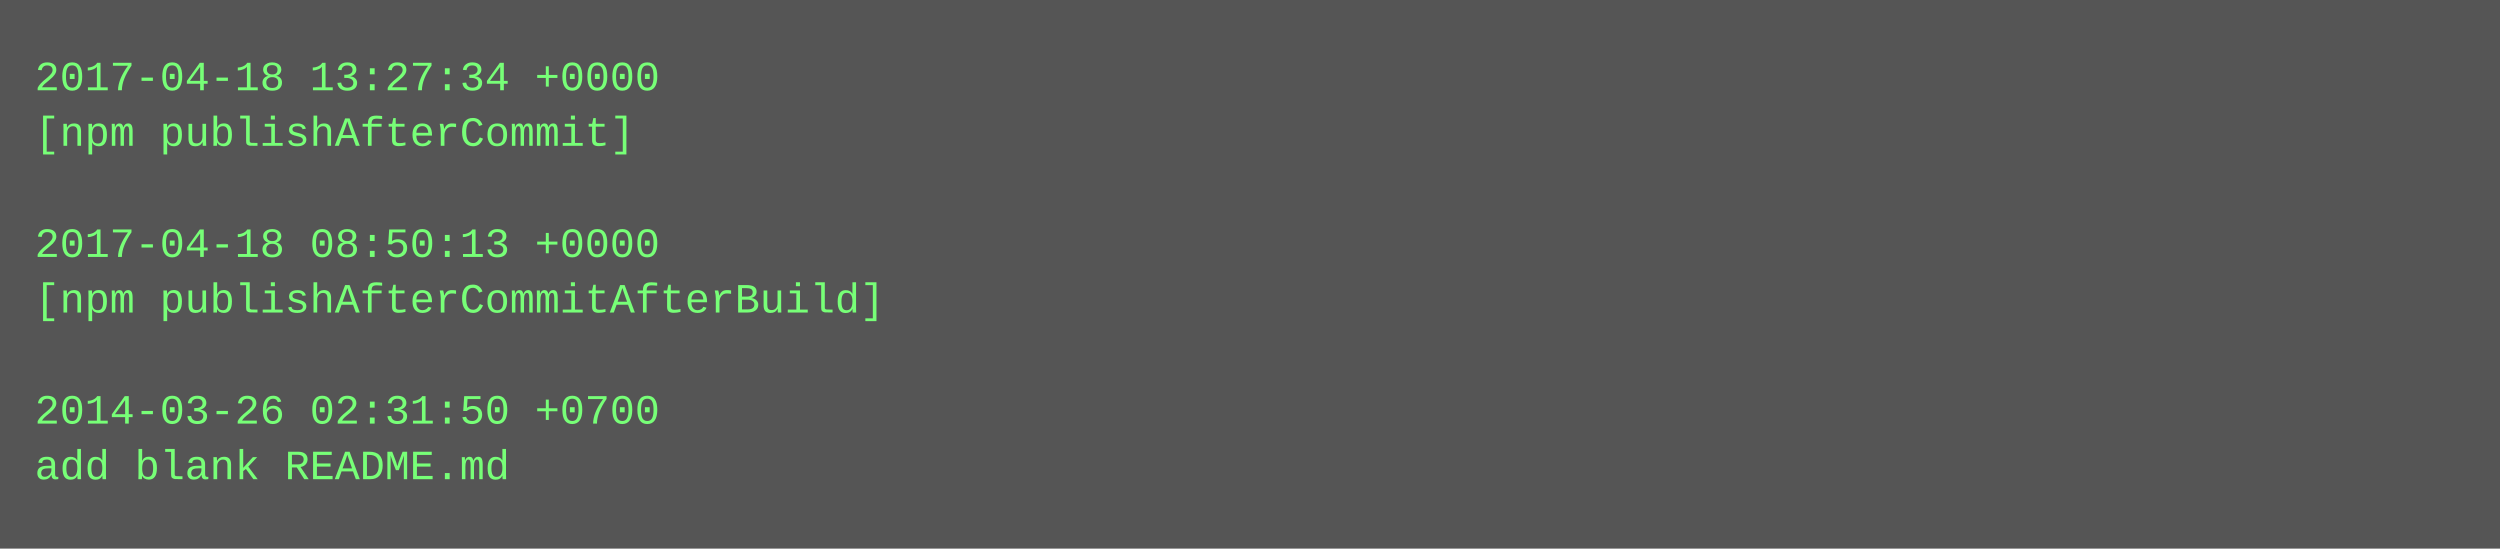
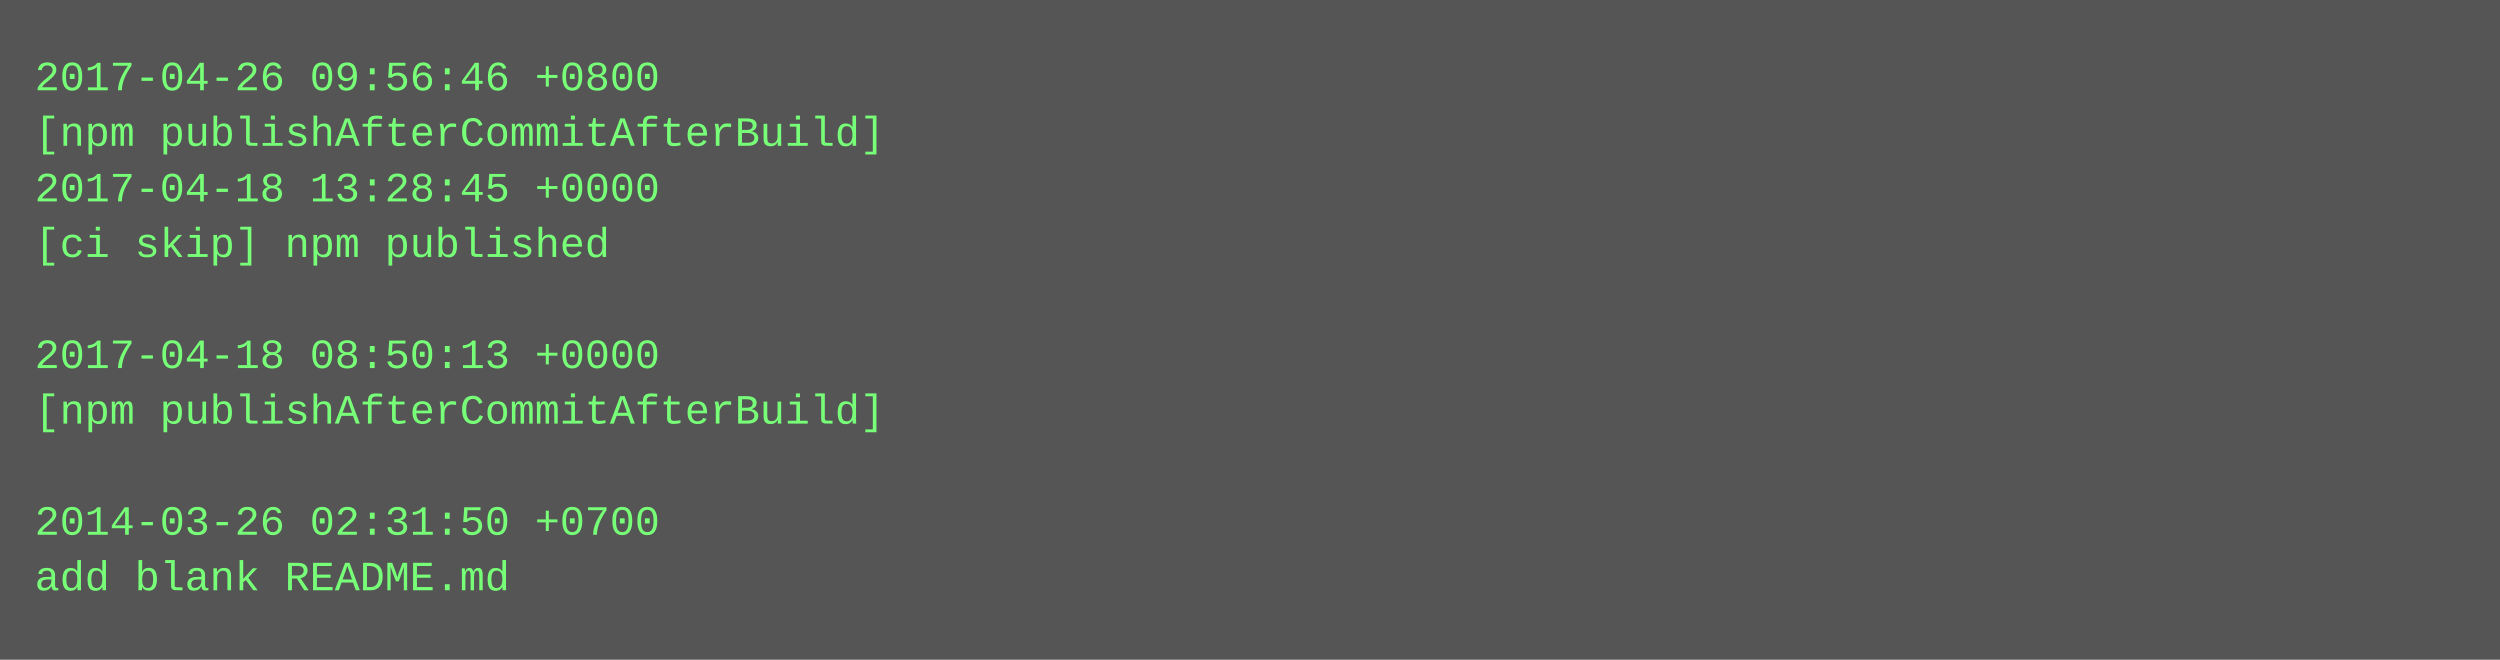
- <svg xmlns="http://www.w3.org/2000/svg" height="158" width="720">
-   <rect height="158" fill="#555" width="720" />
+ <svg xmlns="http://www.w3.org/2000/svg" height="190" width="720">
+   <rect height="190" fill="#555" width="720" />
  <text fill="#7f7" font-family="Courier New" font-size="12" xml:space="preserve">
-     <tspan x="10" y="26">2017-04-18 13:27:34 +0000</tspan>
-     <tspan x="10" y="42">[npm publishAfterCommit]</tspan>
-     <tspan x="10" y="58" />
-     <tspan x="10" y="74">2017-04-18 08:50:13 +0000</tspan>
-     <tspan x="10" y="90">[npm publishAfterCommitAfterBuild]</tspan>
-     <tspan x="10" y="106" />
-     <tspan x="10" y="122">2014-03-26 02:31:50 +0700</tspan>
-     <tspan x="10" y="138">add blank README.md</tspan>
+     <tspan x="10" y="26">2017-04-26 09:56:46 +0800</tspan>
+     <tspan x="10" y="42">[npm publishAfterCommitAfterBuild]</tspan>
+     <tspan x="10" y="58">2017-04-18 13:28:45 +0000</tspan>
+     <tspan x="10" y="74">[ci skip] npm published</tspan>
+     <tspan x="10" y="90" />
+     <tspan x="10" y="106">2017-04-18 08:50:13 +0000</tspan>
+     <tspan x="10" y="122">[npm publishAfterCommitAfterBuild]</tspan>
+     <tspan x="10" y="138" />
+     <tspan x="10" y="154">2014-03-26 02:31:50 +0700</tspan>
+     <tspan x="10" y="170">add blank README.md</tspan>
  </text>
</svg>
